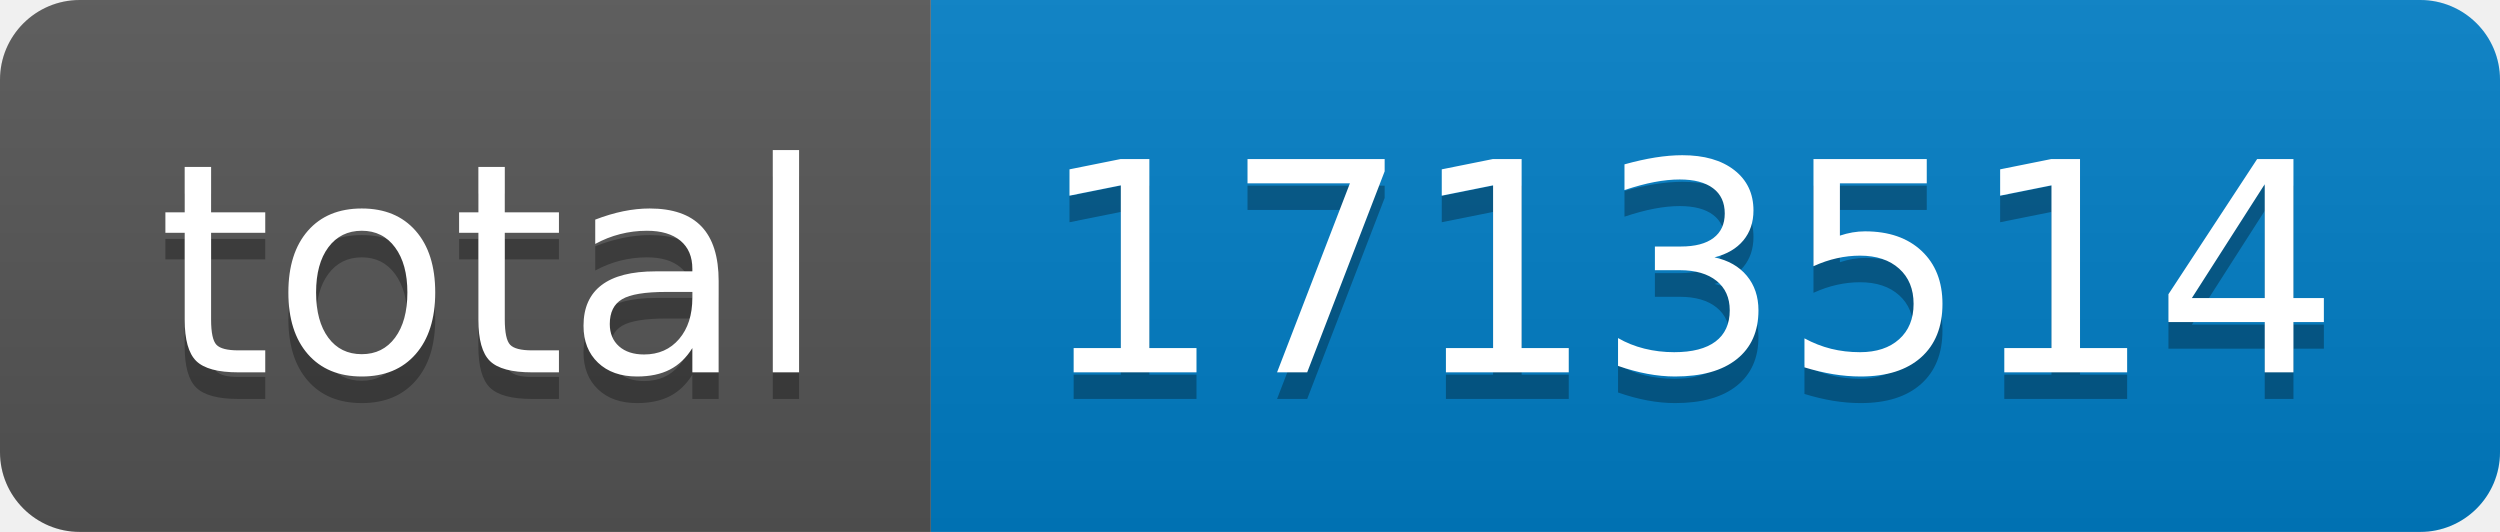
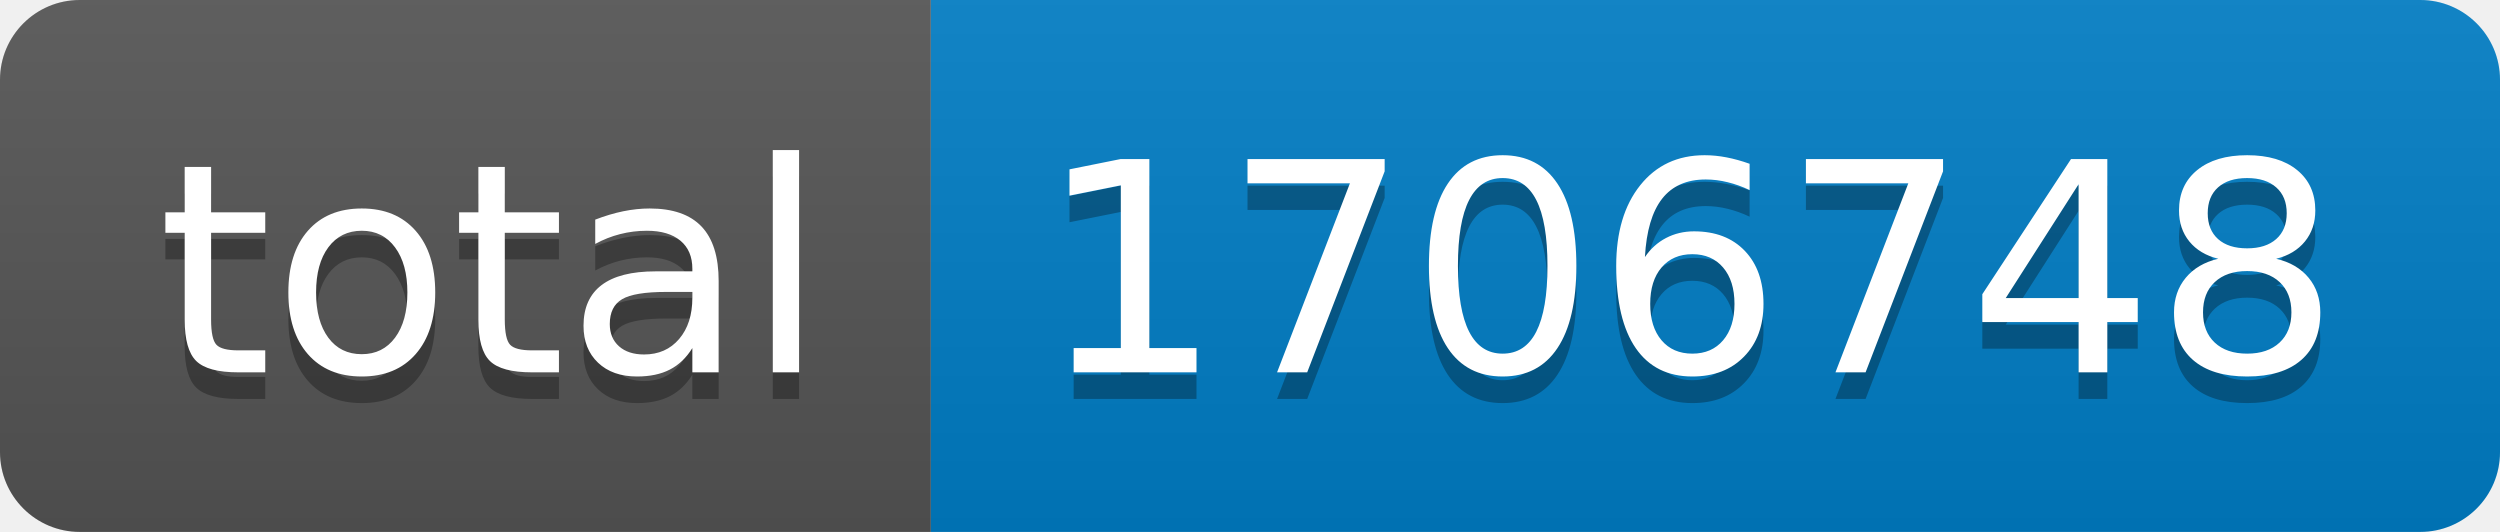
- <svg xmlns="http://www.w3.org/2000/svg" width="94" height="20" role="img" aria-label="total: 1713514">
+ <svg xmlns="http://www.w3.org/2000/svg" width="94" height="20" role="img" aria-label="total: 1706748">
  <linearGradient id="s" x2="0" y2="100%">
    <stop offset="0" stop-color="#bbb" stop-opacity=".1" />
    <stop offset="1" stop-opacity=".1" />
  </linearGradient>
  <clipPath id="r">
    <rect width="94" height="20" rx="3" fill="#fff" />
  </clipPath>
  <g clip-path="url(#r)">
    <rect width="35" height="20" fill="#555" />
    <rect x="35" width="59" height="20" fill="#007ec6" />
    <rect width="94" height="20" fill="url(#s)" />
  </g>
  <g fill="#fff" text-anchor="middle" font-family="Verdana,Geneva,DejaVu Sans,sans-serif" text-rendering="geometricPrecision" font-size="110">
    <text aria-hidden="true" x="185" y="150" fill="#010101" fill-opacity=".3" transform="scale(.1)" textLength="250">total</text>
    <text x="185" y="140" transform="scale(.1)" fill="#fff" textLength="250">total</text>
-     <text aria-hidden="true" x="635" y="150" fill="#010101" fill-opacity=".3" transform="scale(.1)" textLength="490">1713514</text>
-     <text x="635" y="140" transform="scale(.1)" fill="#fff" textLength="490">1713514</text>
+     <text aria-hidden="true" x="635" y="150" fill="#010101" fill-opacity=".3" transform="scale(.1)" textLength="490">1706748</text>
+     <text x="635" y="140" transform="scale(.1)" fill="#fff" textLength="490">1706748</text>
  </g>
</svg>
